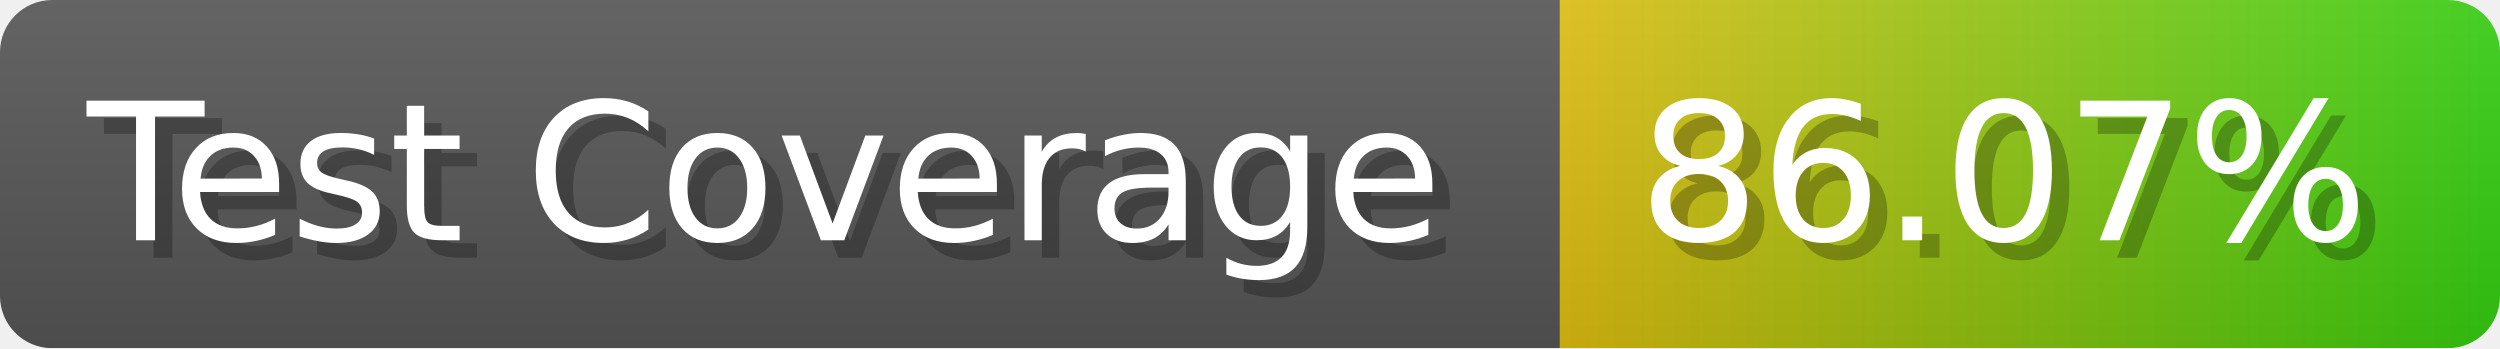
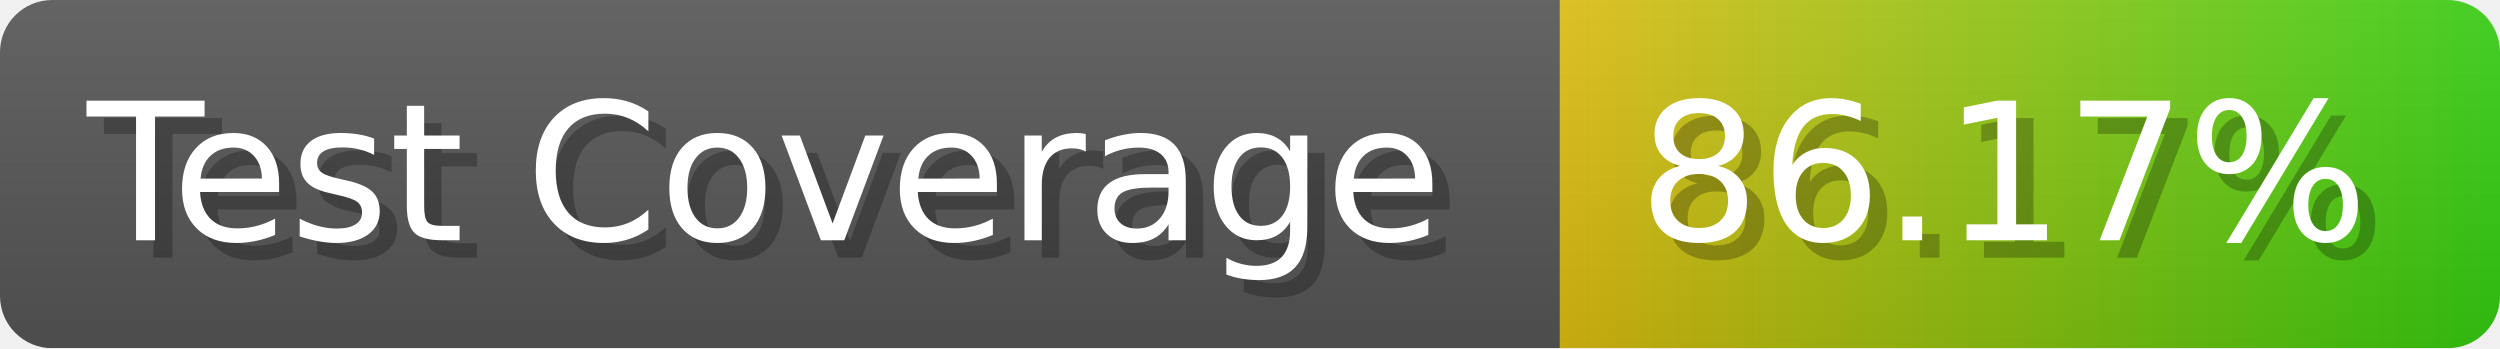
- <svg xmlns="http://www.w3.org/2000/svg" width="143.6" height="20" viewBox="0 0 1436 200" role="img" aria-label="Test Coverage: 86.07%">
+ <svg xmlns="http://www.w3.org/2000/svg" width="143.6" height="20" viewBox="0 0 1436 200" role="img" aria-label="Test Coverage: 86.17%">
  <linearGradient id="a" x2="0" y2="100%">
    <stop offset="0" stop-opacity=".1" stop-color="#EEE" />
    <stop offset="1" stop-opacity=".1" />
  </linearGradient>
  <mask id="m">
    <rect width="1436" height="200" rx="30" fill="#FFF" />
  </mask>
  <g mask="url(#m)">
    <rect width="896" height="200" fill="#555" />
    <rect width="540" height="200" fill="url(#x)" x="896" />
    <rect width="1436" height="200" fill="url(#a)" />
  </g>
  <g aria-hidden="true" fill="#fff" text-anchor="start" font-family="Verdana,DejaVu Sans,sans-serif" font-size="110">
    <text x="60" y="148" textLength="796" fill="#000" opacity="0.25">Test Coverage</text>
    <text x="50" y="138" textLength="796">Test Coverage</text>
-     <text x="951" y="148" textLength="440" fill="#000" opacity="0.25">86.07%</text>
-     <text x="941" y="138" textLength="440">86.07%</text>
+     <text x="951" y="148" textLength="440" fill="#000" opacity="0.25">86.17%</text>
+     <text x="941" y="138" textLength="440">86.17%</text>
  </g>
  <linearGradient id="x" x1="0%" y1="0%" x2="100%" y2="0%">
    <stop offset="0%" style="stop-color:#DB1" />
    <stop offset="100%" style="stop-color:#3C1" />
  </linearGradient>
</svg>
